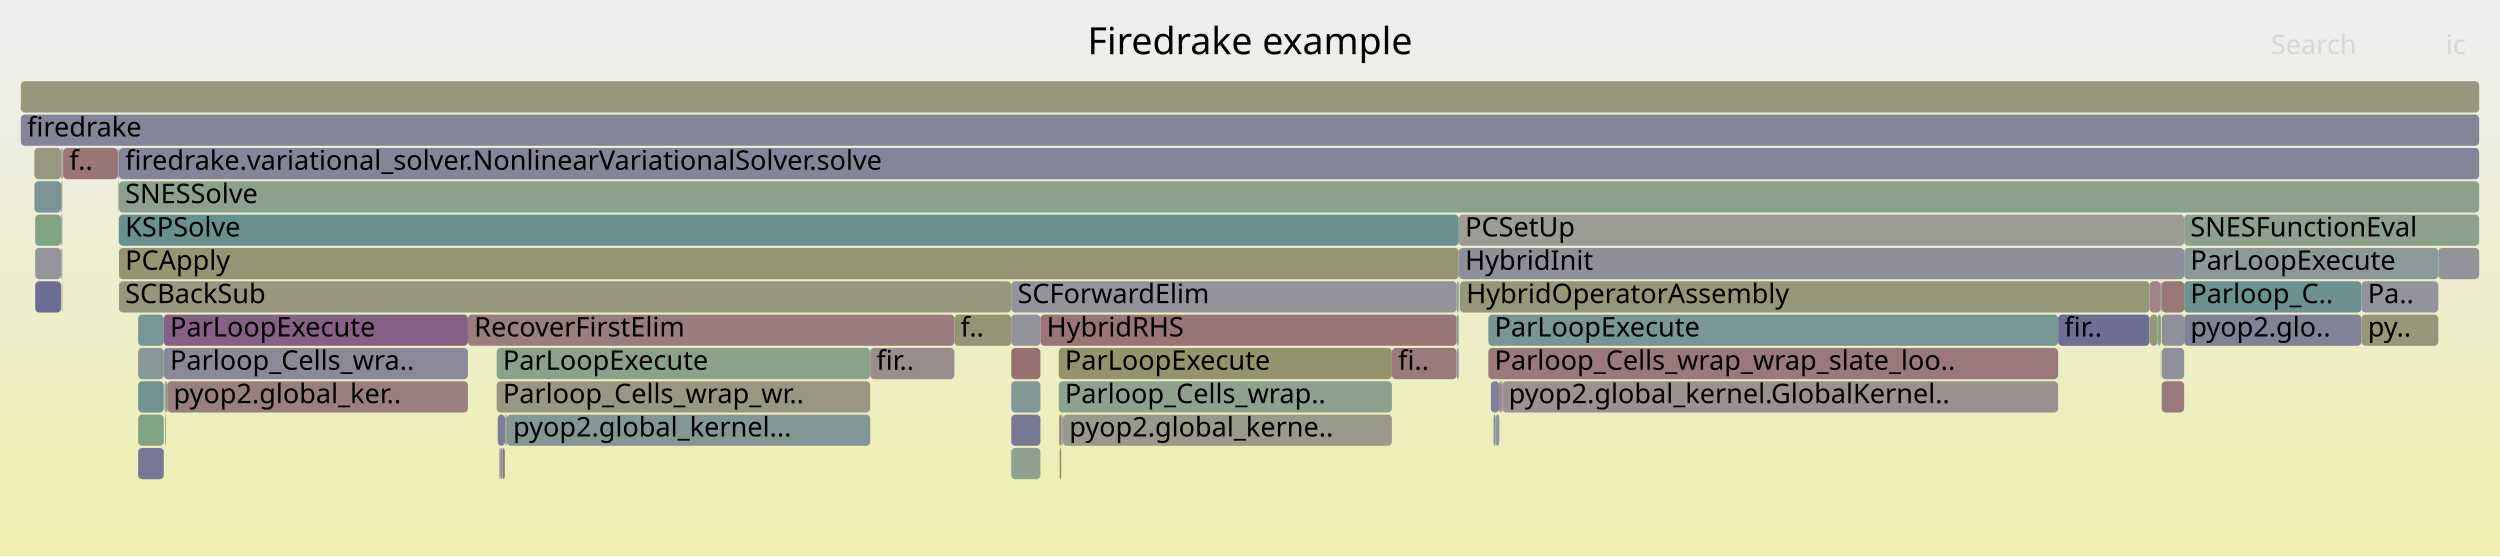
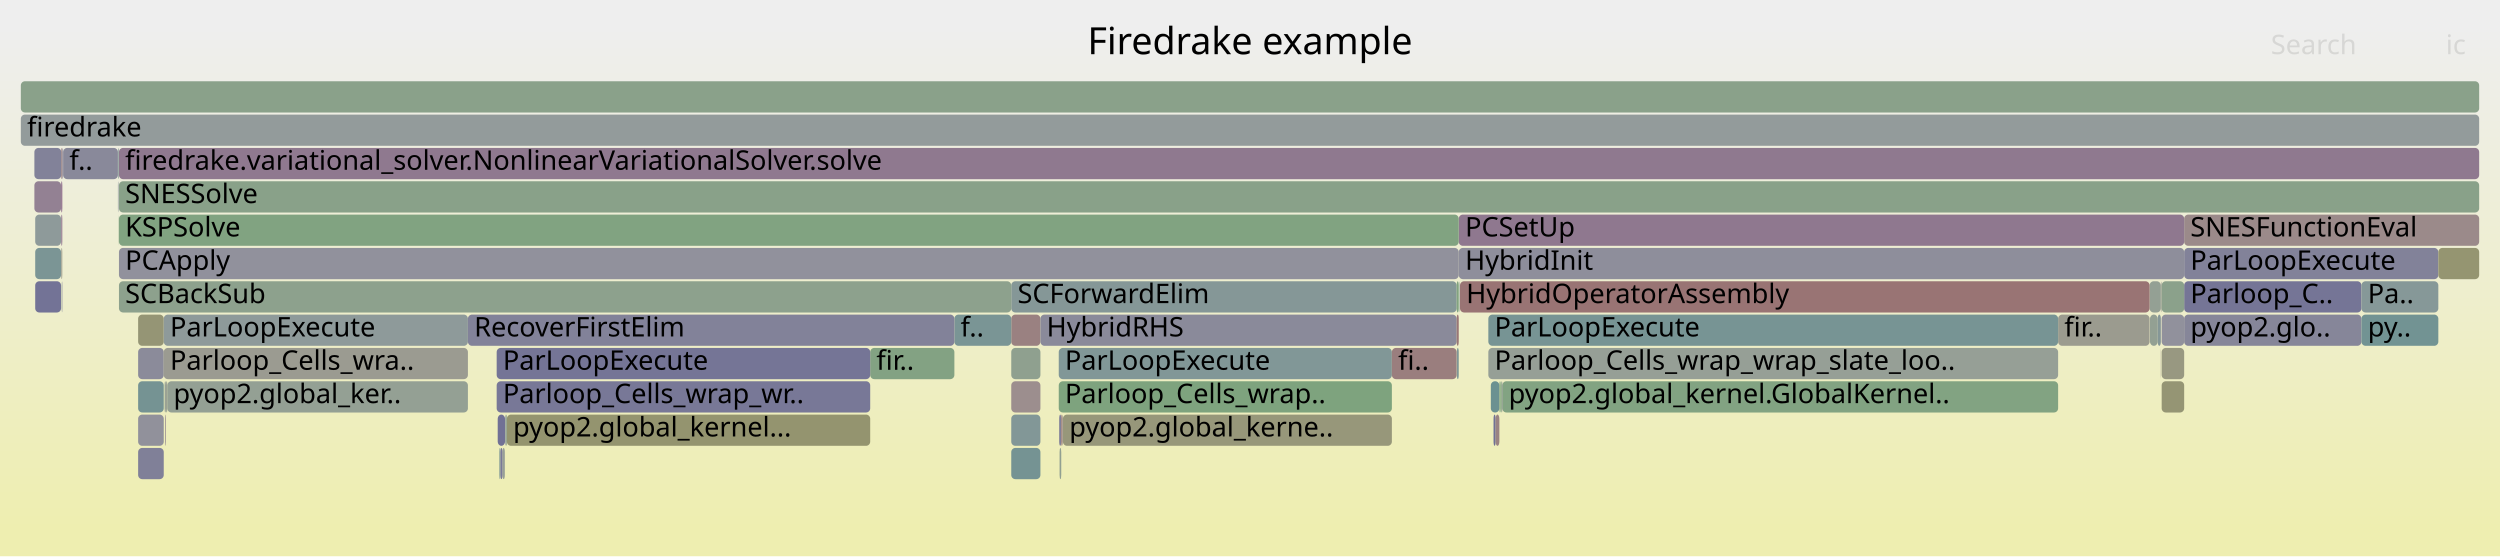
<svg xmlns="http://www.w3.org/2000/svg" version="1.1" width="1200" height="267" viewBox="0 0 1200 267">
  <defs>
    <linearGradient id="background" y1="0" y2="1" x1="0" x2="0">
      <stop stop-color="#eeeeee" offset="5%" />
      <stop stop-color="#eeeeb0" offset="95%" />
    </linearGradient>
  </defs>
  <style type="text/css">
	text { font-family:Verdana; font-size:13px; fill:rgb(0,0,0); }
	#search, #ignorecase { opacity:0.1; cursor:pointer; }
	#search:hover, #search.show, #ignorecase:hover, #ignorecase.show { opacity:1; }
	#subtitle { text-anchor:middle; font-color:rgb(160,160,160); }
	#title { text-anchor:middle; font-size:18px}
	#unzoom { cursor:pointer; }
	#frames &gt; *:hover { stroke:black; stroke-width:0.5; cursor:pointer; }
	.hide { display:none; }
	.parent { opacity:0.5; }
</style>
  <rect x="0.0" y="0" width="1200.0" height="267.0" fill="url(#background)" />
  <text id="title" x="600.00" y="26">Firedrake example</text>
  <text id="details" x="10.00" y="249"> </text>
  <text id="unzoom" x="10.00" y="26" class="hide">Reset Zoom</text>
  <text id="search" x="1090.00" y="26">Search</text>
  <text id="ignorecase" x="1174.00" y="26">ic</text>
  <text id="matched" x="1090.00" y="249"> </text>
  <g id="frames">
    <g>
-       <rect x="238.9" y="199" width="3.5" height="15.0" fill="rgb(124.657,124.657,151.547)" rx="2" ry="2" />
+       <rect x="16.9" y="103" width="12.4" height="15.0" fill="rgb(142.101,153.878,153.878)" rx="2" ry="2" />
+       <text x="19.88" y="113.5" />
+     </g>
+     <g>
+       <rect x="243.3" y="199" width="174.4" height="15.0" fill="rgb(148.379,148.379,111.375)" rx="2" ry="2" />
+       <text x="246.26" y="209.5">pyop2.global_kernel...</text>
+     </g>
+     <g>
+       <rect x="16.5" y="87" width="12.8" height="15.0" fill="rgb(146.688,129.012,146.688)" rx="2" ry="2" />
+       <text x="19.49" y="97.5" />
+     </g>
+     <g>
+       <rect x="509.9" y="199" width="0.3" height="15.0" fill="rgb(155.883,141.768,141.768)" rx="2" ry="2" />
+       <text x="512.85" y="209.5" />
+     </g>
+     <g>
+       <rect x="485.4" y="151" width="14.0" height="15.0" fill="rgb(154.155,128.521,128.521)" rx="2" ry="2" />
+       <text x="488.41" y="161.5" />
+     </g>
+     <g>
+       <rect x="485.4" y="215" width="14.0" height="15.0" fill="rgb(116.823,147.324,147.324)" rx="2" ry="2" />
+       <text x="488.41" y="225.5" />
+     </g>
+     <g>
+       <rect x="29.9" y="71" width="0.2" height="15.0" fill="rgb(135.691,135.691,153.682)" rx="2" ry="2" />
+       <text x="32.88" y="81.5" />
+     </g>
+     <g>
+       <rect x="1048.4" y="103" width="141.6" height="15.0" fill="rgb(155.375,137.872,137.872)" rx="2" ry="2" />
+       <text x="1051.36" y="113.5">SNESFunctionEval</text>
+     </g>
+     <g>
+       <rect x="239.7" y="215" width="0.5" height="15.0" fill="rgb(120.717,148.334,148.334)" rx="2" ry="2" />
+       <text x="242.71" y="225.5" />
+     </g>
+     <g>
+       <rect x="66.3" y="199" width="12.3" height="15.0" fill="rgb(144.773,144.773,155.44)" rx="2" ry="2" />
+       <text x="69.29" y="209.5" />
+     </g>
+     <g>
+       <rect x="508.2" y="167" width="159.9" height="15.0" fill="rgb(129.458,150.6,150.6)" rx="2" ry="2" />
+       <text x="511.16" y="177.5">ParLoopExecute</text>
+     </g>
+     <g>
+       <rect x="79.2" y="199" width="0.4" height="15.0" fill="rgb(156.536,146.776,146.776)" rx="2" ry="2" />
+       <text x="82.20" y="209.5" />
+     </g>
+     <g>
+       <rect x="721.1" y="183" width="266.8" height="15.0" fill="rgb(129.877,162.578,129.877)" rx="2" ry="2" />
+       <text x="724.15" y="193.5">pyop2.global_kernel.GlobalKernel..</text>
+     </g>
+     <g>
+       <rect x="16.9" y="119" width="12.4" height="15.0" fill="rgb(122.732,148.857,148.857)" rx="2" ry="2" />
+       <text x="19.88" y="129.5" />
+     </g>
+     <g>
+       <rect x="1048.4" y="135" width="85.1" height="15.0" fill="rgb(116.953,116.953,150.055)" rx="2" ry="2" />
+       <text x="1051.36" y="145.5">Parloop_C..</text>
+     </g>
+     <g>
+       <rect x="56.8" y="87" width="0.1" height="15.0" fill="rgb(122.987,122.987,151.223)" rx="2" ry="2" />
+       <text x="59.76" y="97.5" />
+     </g>
+     <g>
+       <rect x="1048.4" y="119" width="122.0" height="15.0" fill="rgb(129.954,129.954,152.572)" rx="2" ry="2" />
+       <text x="1051.36" y="129.5">ParLoopExecute</text>
+     </g>
+     <g>
+       <rect x="417.7" y="167" width="40.4" height="15.0" fill="rgb(130.553,162.468,130.553)" rx="2" ry="2" />
+       <text x="420.67" y="177.5">fir..</text>
+     </g>
+     <g>
+       <rect x="56.9" y="71" width="0.2" height="15.0" fill="rgb(155.721,155.721,146.956)" rx="2" ry="2" />
+       <text x="59.92" y="81.5" />
+     </g>
+     <g>
+       <rect x="56.8" y="103" width="0.1" height="15.0" fill="rgb(124.253,163.494,124.253)" rx="2" ry="2" />
+       <text x="59.76" y="113.5" />
+     </g>
+     <g>
+       <rect x="508.2" y="183" width="159.9" height="15.0" fill="rgb(125.882,163.228,125.882)" rx="2" ry="2" />
+       <text x="511.16" y="193.5">Parloop_Cells_wrap..</text>
+     </g>
+     <g>
+       <rect x="1048.4" y="151" width="85.1" height="15.0" fill="rgb(133.699,133.699,153.297)" rx="2" ry="2" />
+       <text x="1051.36" y="161.5">pyop2.glo..</text>
+     </g>
+     <g>
+       <rect x="499.4" y="151" width="199.8" height="15.0" fill="rgb(137.636,137.636,154.059)" rx="2" ry="2" />
+       <text x="502.38" y="161.5">HybridRHS</text>
+     </g>
+     <g>
+       <rect x="29.6" y="135" width="0.1" height="15.0" fill="rgb(137.421,161.35,137.421)" rx="2" ry="2" />
+       <text x="32.57" y="145.5" />
+     </g>
+     <g>
+       <rect x="66.3" y="167" width="12.3" height="15.0" fill="rgb(139.251,139.251,154.371)" rx="2" ry="2" />
+       <text x="69.29" y="177.5" />
+     </g>
+     <g>
+       <rect x="78.6" y="167" width="146.0" height="15.0" fill="rgb(155.284,155.284,144.84)" rx="2" ry="2" />
+       <text x="81.61" y="177.5">Parloop_Cells_wra..</text>
+     </g>
+     <g>
+       <rect x="57.1" y="87" width="1132.9" height="15.0" fill="rgb(137.332,161.365,137.332)" rx="2" ry="2" />
+       <text x="60.08" y="97.5">SNESSolve</text>
+     </g>
+     <g>
+       <rect x="79.8" y="183" width="0.5" height="15.0" fill="rgb(136.714,161.465,136.714)" rx="2" ry="2" />
+       <text x="82.85" y="193.5" />
+     </g>
+     <g>
+       <rect x="1037.2" y="135" width="0.1" height="15.0" fill="rgb(156.055,143.092,143.092)" rx="2" ry="2" />
+       <text x="1040.19" y="145.5" />
+     </g>
+     <g>
+       <rect x="57.1" y="71" width="1132.9" height="15.0" fill="rgb(143.49,120.818,143.49)" rx="2" ry="2" />
+       <text x="60.08" y="81.5">firedrake.variational_solver.NonlinearVariationalSolver.solve</text>
+     </g>
+     <g>
+       <rect x="1037.2" y="167" width="0.1" height="15.0" fill="rgb(150.059,137.652,150.059)" rx="2" ry="2" />
+       <text x="1040.19" y="177.5" />
+     </g>
+     <g>
+       <rect x="720.8" y="183" width="0.3" height="15.0" fill="rgb(120.898,120.898,150.819)" rx="2" ry="2" />
+       <text x="723.82" y="193.5" />
+     </g>
+     <g>
+       <rect x="1031.8" y="135" width="5.4" height="15.0" fill="rgb(147.677,159.68,147.677)" rx="2" ry="2" />
+       <text x="1034.84" y="145.5" />
+     </g>
+     <g>
+       <rect x="238.9" y="199" width="3.5" height="15.0" fill="rgb(112.681,112.681,149.229)" rx="2" ry="2" />
      <text x="241.88" y="209.5" />
    </g>
    <g>
-       <rect x="719.7" y="183" width="0.6" height="15.0" fill="rgb(132.663,93.075,132.663)" rx="2" ry="2" />
+       <rect x="1037.6" y="167" width="10.8" height="15.0" fill="rgb(152.083,152.083,129.327)" rx="2" ry="2" />
+       <text x="1040.57" y="177.5" />
+     </g>
+     <g>
+       <rect x="485.4" y="135" width="213.8" height="15.0" fill="rgb(132.674,151.434,151.434)" rx="2" ry="2" />
+       <text x="488.41" y="145.5">SCForwardElim</text>
+     </g>
+     <g>
+       <rect x="1037.3" y="135" width="0.3" height="15.0" fill="rgb(155.915,155.915,147.896)" rx="2" ry="2" />
+       <text x="1040.33" y="145.5" />
+     </g>
+     <g>
+       <rect x="668.1" y="167" width="31.1" height="15.0" fill="rgb(153.827,126.006,126.006)" rx="2" ry="2" />
+       <text x="671.10" y="177.5">fi..</text>
+     </g>
+     <g>
+       <rect x="1032.0" y="151" width="3.7" height="15.0" fill="rgb(146.831,159.818,146.831)" rx="2" ry="2" />
+       <text x="1035.04" y="161.5" />
+     </g>
+     <g>
+       <rect x="30.1" y="71" width="0.2" height="15.0" fill="rgb(108.705,108.705,148.459)" rx="2" ry="2" />
+       <text x="33.05" y="81.5" />
+     </g>
+     <g>
+       <rect x="238.4" y="183" width="179.3" height="15.0" fill="rgb(120.088,120.088,150.662)" rx="2" ry="2" />
+       <text x="241.39" y="193.5">Parloop_Cells_wrap_wr..</text>
+     </g>
+     <g>
+       <rect x="508.6" y="215" width="0.8" height="15.0" fill="rgb(144.986,160.119,144.986)" rx="2" ry="2" />
+       <text x="511.62" y="225.5" />
+     </g>
+     <g>
+       <rect x="242.3" y="215" width="0.1" height="15.0" fill="rgb(131.128,131.128,152.799)" rx="2" ry="2" />
+       <text x="245.28" y="225.5" />
+     </g>
+     <g>
+       <rect x="56.6" y="87" width="0.2" height="15.0" fill="rgb(137.568,152.703,152.703)" rx="2" ry="2" />
+       <text x="59.57" y="97.5" />
+     </g>
+     <g>
+       <rect x="987.9" y="151" width="43.9" height="15.0" fill="rgb(154.831,154.831,142.644)" rx="2" ry="2" />
+       <text x="990.88" y="161.5">fir..</text>
+     </g>
+     <g>
+       <rect x="508.4" y="199" width="1.0" height="15.0" fill="rgb(128.166,128.166,152.226)" rx="2" ry="2" />
+       <text x="511.45" y="209.5" />
+     </g>
+     <g>
+       <rect x="66.3" y="151" width="12.3" height="15.0" fill="rgb(149.445,149.445,116.544)" rx="2" ry="2" />
+       <text x="69.29" y="161.5" />
+     </g>
+     <g>
+       <rect x="29.4" y="119" width="0.5" height="15.0" fill="rgb(154.536,154.536,141.215)" rx="2" ry="2" />
+       <text x="32.39" y="129.5" />
+     </g>
+     <g>
+       <rect x="716.9" y="199" width="1.0" height="15.0" fill="rgb(111.536,111.536,149.007)" rx="2" ry="2" />
+       <text x="719.92" y="209.5" />
+     </g>
+     <g>
+       <rect x="1035.7" y="151" width="1.5" height="15.0" fill="rgb(132.723,151.447,151.447)" rx="2" ry="2" />
+       <text x="1038.72" y="161.5" />
+     </g>
+     <g>
+       <rect x="699.3" y="167" width="0.9" height="15.0" fill="rgb(126.946,149.949,149.949)" rx="2" ry="2" />
+       <text x="702.31" y="177.5" />
+     </g>
+     <g>
+       <rect x="1037.2" y="151" width="0.1" height="15.0" fill="rgb(146.058,146.058,155.689)" rx="2" ry="2" />
+       <text x="1040.19" y="161.5" />
+     </g>
+     <g>
+       <rect x="29.3" y="87" width="0.1" height="15.0" fill="rgb(150.254,159.261,150.254)" rx="2" ry="2" />
+       <text x="32.26" y="97.5" />
+     </g>
+     <g>
+       <rect x="509.4" y="199" width="0.5" height="15.0" fill="rgb(153.132,120.682,120.682)" rx="2" ry="2" />
+       <text x="512.39" y="209.5" />
+     </g>
+     <g>
+       <rect x="700.2" y="119" width="348.2" height="15.0" fill="rgb(142.385,142.385,154.978)" rx="2" ry="2" />
+       <text x="703.25" y="129.5">HybridInit</text>
+     </g>
+     <g>
+       <rect x="714.4" y="151" width="273.5" height="15.0" fill="rgb(118.894,147.861,147.861)" rx="2" ry="2" />
+       <text x="717.38" y="161.5">ParLoopExecute</text>
+     </g>
+     <g>
+       <rect x="714.4" y="167" width="273.5" height="15.0" fill="rgb(149.614,159.365,149.614)" rx="2" ry="2" />
+       <text x="717.38" y="177.5">Parloop_Cells_wrap_wrap_slate_loo..</text>
+     </g>
+     <g>
+       <rect x="238.4" y="167" width="179.3" height="15.0" fill="rgb(116.651,116.651,149.997)" rx="2" ry="2" />
+       <text x="241.39" y="177.5">ParLoopExecute</text>
+     </g>
+     <g>
+       <rect x="1037.6" y="183" width="10.8" height="15.0" fill="rgb(149.422,149.422,116.432)" rx="2" ry="2" />
+       <text x="1040.57" y="193.5" />
+     </g>
+     <g>
+       <rect x="80.3" y="183" width="144.3" height="15.0" fill="rgb(147.592,159.694,147.592)" rx="2" ry="2" />
+       <text x="83.27" y="193.5">pyop2.global_ker..</text>
+     </g>
+     <g>
+       <rect x="30.3" y="71" width="26.3" height="15.0" fill="rgb(137.354,137.354,154.004)" rx="2" ry="2" />
+       <text x="33.31" y="81.5">f..</text>
+     </g>
+     <g>
+       <rect x="56.6" y="71" width="0.3" height="15.0" fill="rgb(121.826,148.622,148.622)" rx="2" ry="2" />
+       <text x="59.57" y="81.5" />
+     </g>
+     <g>
+       <rect x="458.1" y="151" width="27.3" height="15.0" fill="rgb(121.519,148.542,148.542)" rx="2" ry="2" />
+       <text x="461.08" y="161.5">f..</text>
+     </g>
+     <g>
+       <rect x="485.4" y="199" width="14.0" height="15.0" fill="rgb(130.166,150.784,150.784)" rx="2" ry="2" />
+       <text x="488.41" y="209.5" />
+     </g>
+     <g>
+       <rect x="242.6" y="199" width="0.2" height="15.0" fill="rgb(139.388,139.388,154.398)" rx="2" ry="2" />
+       <text x="245.65" y="209.5" />
+     </g>
+     <g>
+       <rect x="699.2" y="151" width="1.0" height="15.0" fill="rgb(152.908,118.963,118.963)" rx="2" ry="2" />
+       <text x="702.16" y="161.5" />
+     </g>
+     <g>
+       <rect x="29.4" y="71" width="0.5" height="15.0" fill="rgb(153.433,122.987,122.987)" rx="2" ry="2" />
+       <text x="32.39" y="81.5" />
+     </g>
+     <g>
+       <rect x="78.6" y="151" width="146.0" height="15.0" fill="rgb(141.638,153.758,153.758)" rx="2" ry="2" />
+       <text x="81.61" y="161.5">ParLoopExecute</text>
+     </g>
+     <g>
+       <rect x="1037.6" y="151" width="10.8" height="15.0" fill="rgb(145.395,145.395,155.56)" rx="2" ry="2" />
+       <text x="1040.57" y="161.5" />
+     </g>
+     <g>
+       <rect x="29.4" y="87" width="0.5" height="15.0" fill="rgb(133.414,94.999,133.414)" rx="2" ry="2" />
+       <text x="32.39" y="97.5" />
+     </g>
+     <g>
+       <rect x="699.2" y="135" width="1.0" height="15.0" fill="rgb(128.559,162.793,128.559)" rx="2" ry="2" />
+       <text x="702.16" y="145.5" />
+     </g>
+     <g>
+       <rect x="700.2" y="103" width="348.2" height="15.0" fill="rgb(143.317,120.374,143.317)" rx="2" ry="2" />
+       <text x="703.25" y="113.5">PCSetUp</text>
+     </g>
+     <g>
+       <rect x="720.3" y="183" width="0.5" height="15.0" fill="rgb(128.158,162.858,128.158)" rx="2" ry="2" />
+       <text x="723.33" y="193.5" />
+     </g>
+     <g>
+       <rect x="715.6" y="183" width="4.1" height="15.0" fill="rgb(107.011,144.781,144.781)" rx="2" ry="2" />
+       <text x="718.64" y="193.5" />
+     </g>
+     <g>
+       <rect x="79.0" y="183" width="0.6" height="15.0" fill="rgb(142.098,160.589,142.098)" rx="2" ry="2" />
+       <text x="82.03" y="193.5" />
+     </g>
+     <g>
+       <rect x="29.4" y="103" width="0.5" height="15.0" fill="rgb(140.13,112.207,140.13)" rx="2" ry="2" />
+       <text x="32.39" y="113.5" />
+     </g>
+     <g>
+       <rect x="719.7" y="183" width="0.6" height="15.0" fill="rgb(128.065,162.873,128.065)" rx="2" ry="2" />
      <text x="722.75" y="193.5" />
    </g>
    <g>
-       <rect x="714.4" y="167" width="273.5" height="15.0" fill="rgb(153.155,120.853,120.853)" rx="2" ry="2" />
-       <text x="717.38" y="177.5">Parloop_Cells_wrap_wrap_slate_loo..</text>
-     </g>
-     <g>
-       <rect x="57.1" y="119" width="643.1" height="15.0" fill="rgb(148.909,148.909,113.941)" rx="2" ry="2" />
+       <rect x="241.2" y="215" width="1.1" height="15.0" fill="rgb(150.992,159.141,150.992)" rx="2" ry="2" />
+       <text x="244.18" y="225.5" />
+     </g>
+     <g>
+       <rect x="224.6" y="151" width="233.5" height="15.0" fill="rgb(130.446,130.446,152.667)" rx="2" ry="2" />
+       <text x="227.61" y="161.5">RecoverFirstElim</text>
+     </g>
+     <g>
+       <rect x="29.7" y="135" width="0.2" height="15.0" fill="rgb(120.56,120.56,150.754)" rx="2" ry="2" />
+       <text x="32.71" y="145.5" />
+     </g>
+     <g>
+       <rect x="485.4" y="183" width="14.0" height="15.0" fill="rgb(155.969,142.432,142.432)" rx="2" ry="2" />
+       <text x="488.41" y="193.5" />
+     </g>
+     <g>
+       <rect x="700.6" y="135" width="0.2" height="15.0" fill="rgb(114.922,146.832,146.832)" rx="2" ry="2" />
+       <text x="703.57" y="145.5" />
+     </g>
+     <g>
+       <rect x="57.1" y="119" width="643.1" height="15.0" fill="rgb(145.478,145.478,155.576)" rx="2" ry="2" />
      <text x="60.08" y="129.5">PCApply</text>
    </g>
    <g>
-       <rect x="700.2" y="103" width="348.2" height="15.0" fill="rgb(155.811,155.811,147.394)" rx="2" ry="2" />
-       <text x="703.25" y="113.5">PCSetUp</text>
-     </g>
-     <g>
-       <rect x="56.6" y="87" width="0.2" height="15.0" fill="rgb(153.814,125.904,125.904)" rx="2" ry="2" />
-       <text x="59.57" y="97.5" />
-     </g>
-     <g>
-       <rect x="716.9" y="199" width="1.0" height="15.0" fill="rgb(124.228,149.244,149.244)" rx="2" ry="2" />
-       <text x="719.92" y="209.5" />
-     </g>
-     <g>
-       <rect x="29.4" y="87" width="0.5" height="15.0" fill="rgb(147.329,159.737,147.329)" rx="2" ry="2" />
-       <text x="32.39" y="97.5" />
-     </g>
-     <g>
-       <rect x="1037.6" y="183" width="10.8" height="15.0" fill="rgb(153.291,121.896,121.896)" rx="2" ry="2" />
-       <text x="1040.57" y="193.5" />
-     </g>
-     <g>
-       <rect x="485.4" y="167" width="14.0" height="15.0" fill="rgb(152.17,113.301,113.301)" rx="2" ry="2" />
+       <rect x="79.6" y="183" width="0.2" height="15.0" fill="rgb(136.328,102.465,136.328)" rx="2" ry="2" />
+       <text x="82.64" y="193.5" />
+     </g>
+     <g>
+       <rect x="1133.5" y="151" width="36.9" height="15.0" fill="rgb(114.174,146.638,146.638)" rx="2" ry="2" />
+       <text x="1136.52" y="161.5">py..</text>
+     </g>
+     <g>
+       <rect x="57.1" y="135" width="428.3" height="15.0" fill="rgb(140.505,160.848,140.505)" rx="2" ry="2" />
+       <text x="60.08" y="145.5">SCBackSub</text>
+     </g>
+     <g>
+       <rect x="1170.4" y="119" width="19.6" height="15.0" fill="rgb(148.757,148.757,113.208)" rx="2" ry="2" />
+       <text x="1173.44" y="129.5" />
+     </g>
+     <g>
+       <rect x="66.3" y="183" width="12.3" height="15.0" fill="rgb(117.047,147.383,147.383)" rx="2" ry="2" />
+       <text x="69.29" y="193.5" />
+     </g>
+     <g>
+       <rect x="240.2" y="215" width="1.0" height="15.0" fill="rgb(121.21,121.21,150.879)" rx="2" ry="2" />
+       <text x="243.22" y="225.5" />
+     </g>
+     <g>
+       <rect x="510.2" y="199" width="157.9" height="15.0" fill="rgb(150.655,150.655,122.405)" rx="2" ry="2" />
+       <text x="513.24" y="209.5">pyop2.global_kerne..</text>
+     </g>
+     <g>
+       <rect x="700.8" y="135" width="331.0" height="15.0" fill="rgb(152.546,116.185,116.185)" rx="2" ry="2" />
+       <text x="703.78" y="145.5">HybridOperatorAssembly</text>
+     </g>
+     <g>
+       <rect x="57.1" y="103" width="643.1" height="15.0" fill="rgb(129.249,162.68,129.249)" rx="2" ry="2" />
+       <text x="60.08" y="113.5">KSPSolve</text>
+     </g>
+     <g>
+       <rect x="16.9" y="135" width="12.4" height="15.0" fill="rgb(114.577,114.577,149.596)" rx="2" ry="2" />
+       <text x="19.88" y="145.5" />
+     </g>
+     <g>
+       <rect x="66.3" y="215" width="12.3" height="15.0" fill="rgb(127.696,127.696,152.135)" rx="2" ry="2" />
+       <text x="69.29" y="225.5" />
+     </g>
+     <g>
+       <rect x="10.0" y="39" width="1180.0" height="15.0" fill="rgb(137.795,161.289,137.795)" rx="2" ry="2" />
+       <text x="13.00" y="49.5" />
+     </g>
+     <g>
+       <rect x="485.4" y="167" width="14.0" height="15.0" fill="rgb(143.354,160.384,143.354)" rx="2" ry="2" />
      <text x="488.41" y="177.5" />
    </g>
    <g>
-       <rect x="1035.7" y="151" width="1.5" height="15.0" fill="rgb(127.102,163.03,127.102)" rx="2" ry="2" />
-       <text x="1038.72" y="161.5" />
-     </g>
-     <g>
-       <rect x="79.0" y="183" width="0.6" height="15.0" fill="rgb(130.722,162.441,130.722)" rx="2" ry="2" />
-       <text x="82.03" y="193.5" />
-     </g>
-     <g>
-       <rect x="29.7" y="135" width="0.2" height="15.0" fill="rgb(153.668,124.787,124.787)" rx="2" ry="2" />
-       <text x="32.71" y="145.5" />
-     </g>
-     <g>
-       <rect x="16.9" y="119" width="12.4" height="15.0" fill="rgb(147.833,147.833,156.032)" rx="2" ry="2" />
-       <text x="19.88" y="129.5" />
-     </g>
-     <g>
-       <rect x="510.2" y="199" width="157.9" height="15.0" fill="rgb(153.99,153.99,138.568)" rx="2" ry="2" />
-       <text x="513.24" y="209.5">pyop2.global_kerne..</text>
-     </g>
-     <g>
-       <rect x="242.3" y="215" width="0.1" height="15.0" fill="rgb(130.132,162.537,130.132)" rx="2" ry="2" />
-       <text x="245.28" y="225.5" />
-     </g>
-     <g>
-       <rect x="717.9" y="199" width="1.8" height="15.0" fill="rgb(147.265,147.265,155.922)" rx="2" ry="2" />
+       <rect x="16.5" y="71" width="12.9" height="15.0" fill="rgb(130.058,130.058,152.592)" rx="2" ry="2" />
+       <text x="19.49" y="81.5" />
+     </g>
+     <g>
+       <rect x="1037.6" y="135" width="10.8" height="15.0" fill="rgb(138.866,161.115,138.866)" rx="2" ry="2" />
+       <text x="1040.57" y="145.5" />
+     </g>
+     <g>
+       <rect x="10.0" y="55" width="1180.0" height="15.0" fill="rgb(147.038,155.158,155.158)" rx="2" ry="2" />
+       <text x="13.00" y="65.5">firedrake</text>
+     </g>
+     <g>
+       <rect x="242.4" y="199" width="0.2" height="15.0" fill="rgb(127.258,150.03,150.03)" rx="2" ry="2" />
+       <text x="245.41" y="209.5" />
+     </g>
+     <g>
+       <rect x="1133.5" y="135" width="36.9" height="15.0" fill="rgb(134.147,151.816,151.816)" rx="2" ry="2" />
+       <text x="1136.52" y="145.5">Pa..</text>
+     </g>
+     <g>
+       <rect x="242.8" y="199" width="0.5" height="15.0" fill="rgb(143.479,160.364,143.479)" rx="2" ry="2" />
+       <text x="245.77" y="209.5" />
+     </g>
+     <g>
+       <rect x="717.9" y="199" width="1.8" height="15.0" fill="rgb(154.417,130.53,130.53)" rx="2" ry="2" />
      <text x="720.85" y="209.5" />
-     </g>
-     <g>
-       <rect x="508.2" y="167" width="159.9" height="15.0" fill="rgb(147.755,147.755,108.349)" rx="2" ry="2" />
-       <text x="511.16" y="177.5">ParLoopExecute</text>
-     </g>
-     <g>
-       <rect x="239.7" y="215" width="0.5" height="15.0" fill="rgb(135.899,135.899,153.722)" rx="2" ry="2" />
-       <text x="242.71" y="225.5" />
-     </g>
-     <g>
-       <rect x="1037.2" y="151" width="0.1" height="15.0" fill="rgb(136.491,161.501,136.491)" rx="2" ry="2" />
-       <text x="1040.19" y="161.5" />
-     </g>
-     <g>
-       <rect x="508.2" y="183" width="159.9" height="15.0" fill="rgb(141.099,160.751,141.099)" rx="2" ry="2" />
-       <text x="511.16" y="193.5">Parloop_Cells_wrap..</text>
-     </g>
-     <g>
-       <rect x="66.3" y="151" width="12.3" height="15.0" fill="rgb(121.567,148.554,148.554)" rx="2" ry="2" />
-       <text x="69.29" y="161.5" />
-     </g>
-     <g>
-       <rect x="499.4" y="151" width="199.8" height="15.0" fill="rgb(152.589,116.515,116.515)" rx="2" ry="2" />
-       <text x="502.38" y="161.5">HybridRHS</text>
-     </g>
-     <g>
-       <rect x="66.3" y="215" width="12.3" height="15.0" fill="rgb(118.369,118.369,150.329)" rx="2" ry="2" />
-       <text x="69.29" y="225.5" />
-     </g>
-     <g>
-       <rect x="1037.6" y="167" width="10.8" height="15.0" fill="rgb(144.228,144.228,155.335)" rx="2" ry="2" />
-       <text x="1040.57" y="177.5" />
-     </g>
-     <g>
-       <rect x="699.3" y="167" width="0.9" height="15.0" fill="rgb(138.17,152.859,152.859)" rx="2" ry="2" />
-       <text x="702.31" y="177.5" />
-     </g>
-     <g>
-       <rect x="715.6" y="183" width="4.1" height="15.0" fill="rgb(128.678,128.678,152.325)" rx="2" ry="2" />
-       <text x="718.64" y="193.5" />
-     </g>
-     <g>
-       <rect x="700.8" y="135" width="331.0" height="15.0" fill="rgb(150.429,150.429,121.312)" rx="2" ry="2" />
-       <text x="703.78" y="145.5">HybridOperatorAssembly</text>
-     </g>
-     <g>
-       <rect x="242.4" y="199" width="0.2" height="15.0" fill="rgb(123.838,123.838,151.388)" rx="2" ry="2" />
-       <text x="245.41" y="209.5" />
-     </g>
-     <g>
-       <rect x="10.0" y="55" width="1180.0" height="15.0" fill="rgb(132.701,132.701,153.103)" rx="2" ry="2" />
-       <text x="13.00" y="65.5">firedrake</text>
-     </g>
-     <g>
-       <rect x="987.9" y="151" width="43.9" height="15.0" fill="rgb(109.803,109.803,148.672)" rx="2" ry="2" />
-       <text x="990.88" y="161.5">fir..</text>
-     </g>
-     <g>
-       <rect x="700.6" y="135" width="0.2" height="15.0" fill="rgb(143.623,160.34,143.623)" rx="2" ry="2" />
-       <text x="703.57" y="145.5" />
-     </g>
-     <g>
-       <rect x="1048.4" y="103" width="141.6" height="15.0" fill="rgb(141.144,160.744,141.144)" rx="2" ry="2" />
-       <text x="1051.36" y="113.5">SNESFunctionEval</text>
-     </g>
-     <g>
-       <rect x="238.4" y="183" width="179.3" height="15.0" fill="rgb(152.219,152.219,129.986)" rx="2" ry="2" />
-       <text x="241.39" y="193.5">Parloop_Cells_wrap_wr..</text>
-     </g>
-     <g>
-       <rect x="508.4" y="199" width="1.0" height="15.0" fill="rgb(154.361,130.098,130.098)" rx="2" ry="2" />
-       <text x="511.45" y="209.5" />
-     </g>
-     <g>
-       <rect x="1032.0" y="151" width="3.7" height="15.0" fill="rgb(150.383,150.383,121.087)" rx="2" ry="2" />
-       <text x="1035.04" y="161.5" />
-     </g>
-     <g>
-       <rect x="29.4" y="71" width="0.5" height="15.0" fill="rgb(139.976,160.934,139.976)" rx="2" ry="2" />
-       <text x="32.39" y="81.5" />
-     </g>
-     <g>
-       <rect x="16.5" y="71" width="12.9" height="15.0" fill="rgb(152.007,152.007,128.956)" rx="2" ry="2" />
-       <text x="19.49" y="81.5" />
-     </g>
-     <g>
-       <rect x="78.6" y="151" width="146.0" height="15.0" fill="rgb(133.938,96.342,133.938)" rx="2" ry="2" />
-       <text x="81.61" y="161.5">ParLoopExecute</text>
-     </g>
-     <g>
-       <rect x="80.3" y="183" width="144.3" height="15.0" fill="rgb(153.973,127.13,127.13)" rx="2" ry="2" />
-       <text x="83.27" y="193.5">pyop2.global_ker..</text>
-     </g>
-     <g>
-       <rect x="66.3" y="167" width="12.3" height="15.0" fill="rgb(135.527,152.174,152.174)" rx="2" ry="2" />
-       <text x="69.29" y="177.5" />
-     </g>
-     <g>
-       <rect x="57.1" y="71" width="1132.9" height="15.0" fill="rgb(133.385,133.385,153.236)" rx="2" ry="2" />
-       <text x="60.08" y="81.5">firedrake.variational_solver.NonlinearVariationalSolver.solve</text>
-     </g>
-     <g>
-       <rect x="509.9" y="199" width="0.3" height="15.0" fill="rgb(109.741,145.488,145.488)" rx="2" ry="2" />
-       <text x="512.85" y="209.5" />
-     </g>
-     <g>
-       <rect x="485.4" y="199" width="14.0" height="15.0" fill="rgb(121.483,121.483,150.932)" rx="2" ry="2" />
-       <text x="488.41" y="209.5" />
-     </g>
-     <g>
-       <rect x="29.4" y="119" width="0.5" height="15.0" fill="rgb(143.099,154.137,154.137)" rx="2" ry="2" />
-       <text x="32.39" y="129.5" />
-     </g>
-     <g>
-       <rect x="485.4" y="215" width="14.0" height="15.0" fill="rgb(145.675,160.006,145.675)" rx="2" ry="2" />
-       <text x="488.41" y="225.5" />
-     </g>
-     <g>
-       <rect x="1048.4" y="151" width="85.1" height="15.0" fill="rgb(128.687,128.687,152.326)" rx="2" ry="2" />
-       <text x="1051.36" y="161.5">pyop2.glo..</text>
-     </g>
-     <g>
-       <rect x="57.1" y="135" width="428.3" height="15.0" fill="rgb(151.202,151.202,125.056)" rx="2" ry="2" />
-       <text x="60.08" y="145.5">SCBackSub</text>
-     </g>
-     <g>
-       <rect x="1037.6" y="151" width="10.8" height="15.0" fill="rgb(144.936,144.936,155.471)" rx="2" ry="2" />
-       <text x="1040.57" y="161.5" />
-     </g>
-     <g>
-       <rect x="243.3" y="199" width="174.4" height="15.0" fill="rgb(130.827,150.955,150.955)" rx="2" ry="2" />
-       <text x="246.26" y="209.5">pyop2.global_kernel...</text>
-     </g>
-     <g>
-       <rect x="1170.4" y="119" width="19.6" height="15.0" fill="rgb(147.355,147.355,155.94)" rx="2" ry="2" />
-       <text x="1173.44" y="129.5" />
-     </g>
-     <g>
-       <rect x="509.4" y="199" width="0.5" height="15.0" fill="rgb(153.905,153.905,138.157)" rx="2" ry="2" />
-       <text x="512.39" y="209.5" />
-     </g>
-     <g>
-       <rect x="720.3" y="183" width="0.5" height="15.0" fill="rgb(109.241,109.241,148.563)" rx="2" ry="2" />
-       <text x="723.33" y="193.5" />
-     </g>
-     <g>
-       <rect x="66.3" y="199" width="12.3" height="15.0" fill="rgb(130.206,162.525,130.206)" rx="2" ry="2" />
-       <text x="69.29" y="209.5" />
-     </g>
-     <g>
-       <rect x="29.4" y="103" width="0.5" height="15.0" fill="rgb(124.511,149.318,149.318)" rx="2" ry="2" />
-       <text x="32.39" y="113.5" />
-     </g>
-     <g>
-       <rect x="485.4" y="183" width="14.0" height="15.0" fill="rgb(130.429,150.852,150.852)" rx="2" ry="2" />
-       <text x="488.41" y="193.5" />
-     </g>
-     <g>
-       <rect x="1037.2" y="135" width="0.1" height="15.0" fill="rgb(147.736,147.736,108.26)" rx="2" ry="2" />
-       <text x="1040.19" y="145.5" />
-     </g>
-     <g>
-       <rect x="57.1" y="87" width="1132.9" height="15.0" fill="rgb(139.458,161.018,139.458)" rx="2" ry="2" />
-       <text x="60.08" y="97.5">SNESSolve</text>
-     </g>
-     <g>
-       <rect x="79.2" y="199" width="0.4" height="15.0" fill="rgb(146.344,159.897,146.344)" rx="2" ry="2" />
-       <text x="82.20" y="209.5" />
-     </g>
-     <g>
-       <rect x="78.6" y="167" width="146.0" height="15.0" fill="rgb(137.342,137.342,154.002)" rx="2" ry="2" />
-       <text x="81.61" y="177.5">Parloop_Cells_wra..</text>
-     </g>
-     <g>
-       <rect x="16.5" y="87" width="12.8" height="15.0" fill="rgb(121.827,148.622,148.622)" rx="2" ry="2" />
-       <text x="19.49" y="97.5" />
-     </g>
-     <g>
-       <rect x="458.1" y="151" width="27.3" height="15.0" fill="rgb(149.242,149.242,115.557)" rx="2" ry="2" />
-       <text x="461.08" y="161.5">f..</text>
-     </g>
-     <g>
-       <rect x="224.6" y="151" width="233.5" height="15.0" fill="rgb(153.842,126.125,126.125)" rx="2" ry="2" />
-       <text x="227.61" y="161.5">RecoverFirstElim</text>
-     </g>
-     <g>
-       <rect x="241.2" y="215" width="1.1" height="15.0" fill="rgb(141.971,116.925,141.971)" rx="2" ry="2" />
-       <text x="244.18" y="225.5" />
-     </g>
-     <g>
-       <rect x="56.8" y="87" width="0.1" height="15.0" fill="rgb(125.222,163.336,125.222)" rx="2" ry="2" />
-       <text x="59.76" y="97.5" />
-     </g>
-     <g>
-       <rect x="714.4" y="151" width="273.5" height="15.0" fill="rgb(121.507,148.539,148.539)" rx="2" ry="2" />
-       <text x="717.38" y="161.5">ParLoopExecute</text>
-     </g>
-     <g>
-       <rect x="699.2" y="151" width="1.0" height="15.0" fill="rgb(138.936,161.103,138.936)" rx="2" ry="2" />
-       <text x="702.16" y="161.5" />
-     </g>
-     <g>
-       <rect x="1133.5" y="135" width="36.9" height="15.0" fill="rgb(147.175,147.175,155.905)" rx="2" ry="2" />
-       <text x="1136.52" y="145.5">Pa..</text>
-     </g>
-     <g>
-       <rect x="29.3" y="87" width="0.1" height="15.0" fill="rgb(121.75,121.75,150.984)" rx="2" ry="2" />
-       <text x="32.26" y="97.5" />
-     </g>
-     <g>
-       <rect x="485.4" y="151" width="14.0" height="15.0" fill="rgb(145.994,145.994,155.676)" rx="2" ry="2" />
-       <text x="488.41" y="161.5" />
-     </g>
-     <g>
-       <rect x="721.1" y="183" width="266.8" height="15.0" fill="rgb(156.332,145.212,145.212)" rx="2" ry="2" />
-       <text x="724.15" y="193.5">pyop2.global_kernel.GlobalKernel..</text>
-     </g>
-     <g>
-       <rect x="30.3" y="71" width="26.3" height="15.0" fill="rgb(152.592,116.538,116.538)" rx="2" ry="2" />
-       <text x="33.31" y="81.5">f..</text>
-     </g>
-     <g>
-       <rect x="508.6" y="215" width="0.8" height="15.0" fill="rgb(148.735,148.735,113.101)" rx="2" ry="2" />
-       <text x="511.62" y="225.5" />
-     </g>
-     <g>
-       <rect x="16.9" y="103" width="12.4" height="15.0" fill="rgb(129.45,162.648,129.45)" rx="2" ry="2" />
-       <text x="19.88" y="113.5" />
-     </g>
-     <g>
-       <rect x="16.9" y="135" width="12.4" height="15.0" fill="rgb(108.865,108.865,148.49)" rx="2" ry="2" />
-       <text x="19.88" y="145.5" />
-     </g>
-     <g>
-       <rect x="1031.8" y="135" width="5.4" height="15.0" fill="rgb(154.791,133.401,133.401)" rx="2" ry="2" />
-       <text x="1034.84" y="145.5" />
-     </g>
-     <g>
-       <rect x="10.0" y="39" width="1180.0" height="15.0" fill="rgb(151.161,151.161,124.855)" rx="2" ry="2" />
-       <text x="13.00" y="49.5" />
-     </g>
-     <g>
-       <rect x="56.6" y="71" width="0.3" height="15.0" fill="rgb(147.527,131.163,147.527)" rx="2" ry="2" />
-       <text x="59.57" y="81.5" />
-     </g>
-     <g>
-       <rect x="56.8" y="103" width="0.1" height="15.0" fill="rgb(156.371,145.514,145.514)" rx="2" ry="2" />
-       <text x="59.76" y="113.5" />
-     </g>
-     <g>
-       <rect x="1048.4" y="135" width="85.1" height="15.0" fill="rgb(108.404,145.142,145.142)" rx="2" ry="2" />
-       <text x="1051.36" y="145.5">Parloop_C..</text>
-     </g>
-     <g>
-       <rect x="29.9" y="71" width="0.2" height="15.0" fill="rgb(130.653,130.653,152.707)" rx="2" ry="2" />
-       <text x="32.88" y="81.5" />
-     </g>
-     <g>
-       <rect x="720.8" y="183" width="0.3" height="15.0" fill="rgb(153.555,123.923,123.923)" rx="2" ry="2" />
-       <text x="723.82" y="193.5" />
-     </g>
-     <g>
-       <rect x="242.6" y="199" width="0.2" height="15.0" fill="rgb(155.918,142.042,142.042)" rx="2" ry="2" />
-       <text x="245.65" y="209.5" />
-     </g>
-     <g>
-       <rect x="1133.5" y="151" width="36.9" height="15.0" fill="rgb(150.073,150.073,119.587)" rx="2" ry="2" />
-       <text x="1136.52" y="161.5">py..</text>
-     </g>
-     <g>
-       <rect x="1037.2" y="167" width="0.1" height="15.0" fill="rgb(152.298,114.288,114.288)" rx="2" ry="2" />
-       <text x="1040.19" y="177.5" />
-     </g>
-     <g>
-       <rect x="56.9" y="71" width="0.2" height="15.0" fill="rgb(111.876,146.042,146.042)" rx="2" ry="2" />
-       <text x="59.92" y="81.5" />
-     </g>
-     <g>
-       <rect x="238.4" y="167" width="179.3" height="15.0" fill="rgb(137.996,161.256,137.996)" rx="2" ry="2" />
-       <text x="241.39" y="177.5">ParLoopExecute</text>
-     </g>
-     <g>
-       <rect x="485.4" y="135" width="213.8" height="15.0" fill="rgb(146.856,146.856,155.843)" rx="2" ry="2" />
-       <text x="488.41" y="145.5">SCForwardElim</text>
-     </g>
-     <g>
-       <rect x="240.2" y="215" width="1.0" height="15.0" fill="rgb(155.189,136.45,136.45)" rx="2" ry="2" />
-       <text x="243.22" y="225.5" />
-     </g>
-     <g>
-       <rect x="57.1" y="103" width="643.1" height="15.0" fill="rgb(104.563,144.146,144.146)" rx="2" ry="2" />
-       <text x="60.08" y="113.5">KSPSolve</text>
-     </g>
-     <g>
-       <rect x="242.8" y="199" width="0.5" height="15.0" fill="rgb(153.679,153.679,137.059)" rx="2" ry="2" />
-       <text x="245.77" y="209.5" />
-     </g>
-     <g>
-       <rect x="1037.3" y="135" width="0.3" height="15.0" fill="rgb(138.402,138.402,154.207)" rx="2" ry="2" />
-       <text x="1040.33" y="145.5" />
-     </g>
-     <g>
-       <rect x="668.1" y="167" width="31.1" height="15.0" fill="rgb(153.489,123.413,123.413)" rx="2" ry="2" />
-       <text x="671.10" y="177.5">fi..</text>
-     </g>
-     <g>
-       <rect x="417.7" y="167" width="40.4" height="15.0" fill="rgb(155.817,141.263,141.263)" rx="2" ry="2" />
-       <text x="420.67" y="177.5">fir..</text>
-     </g>
-     <g>
-       <rect x="66.3" y="183" width="12.3" height="15.0" fill="rgb(115.144,146.889,146.889)" rx="2" ry="2" />
-       <text x="69.29" y="193.5" />
-     </g>
-     <g>
-       <rect x="700.2" y="119" width="348.2" height="15.0" fill="rgb(142.643,142.643,155.028)" rx="2" ry="2" />
-       <text x="703.25" y="129.5">HybridInit</text>
-     </g>
-     <g>
-       <rect x="30.1" y="71" width="0.2" height="15.0" fill="rgb(152.034,112.26,112.26)" rx="2" ry="2" />
-       <text x="33.05" y="81.5" />
-     </g>
-     <g>
-       <rect x="79.6" y="183" width="0.2" height="15.0" fill="rgb(152.546,144.024,152.546)" rx="2" ry="2" />
-       <text x="82.64" y="193.5" />
-     </g>
-     <g>
-       <rect x="1037.6" y="135" width="10.8" height="15.0" fill="rgb(152.872,118.689,118.689)" rx="2" ry="2" />
-       <text x="1040.57" y="145.5" />
-     </g>
-     <g>
-       <rect x="79.8" y="183" width="0.5" height="15.0" fill="rgb(125.044,125.044,151.621)" rx="2" ry="2" />
-       <text x="82.85" y="193.5" />
-     </g>
-     <g>
-       <rect x="699.2" y="135" width="1.0" height="15.0" fill="rgb(146.679,159.843,146.679)" rx="2" ry="2" />
-       <text x="702.16" y="145.5" />
-     </g>
-     <g>
-       <rect x="1048.4" y="119" width="122.0" height="15.0" fill="rgb(140.063,153.35,153.35)" rx="2" ry="2" />
-       <text x="1051.36" y="129.5">ParLoopExecute</text>
-     </g>
-     <g>
-       <rect x="29.6" y="135" width="0.1" height="15.0" fill="rgb(147.812,147.812,108.63)" rx="2" ry="2" />
-       <text x="32.57" y="145.5" />
    </g>
  </g>
</svg>
